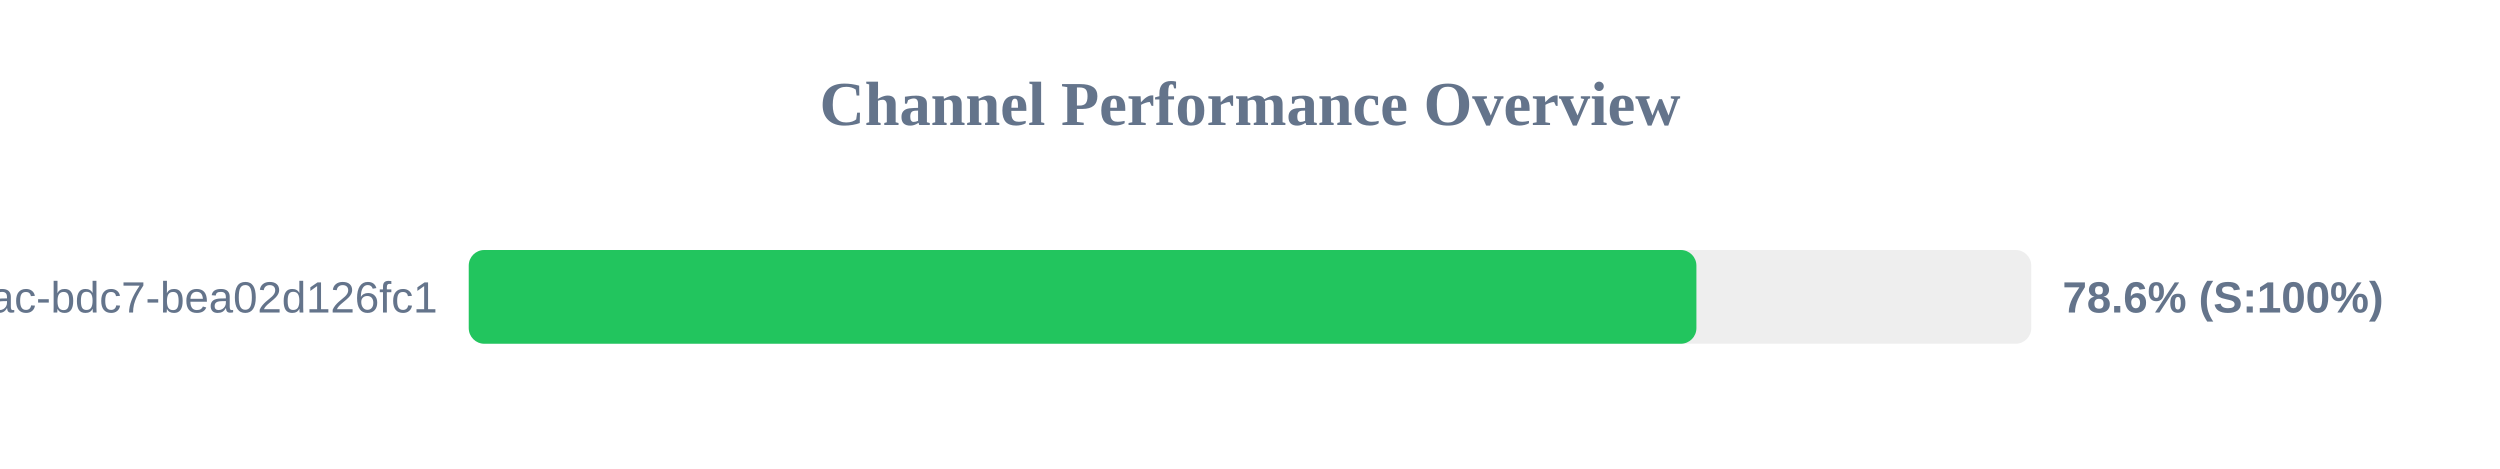
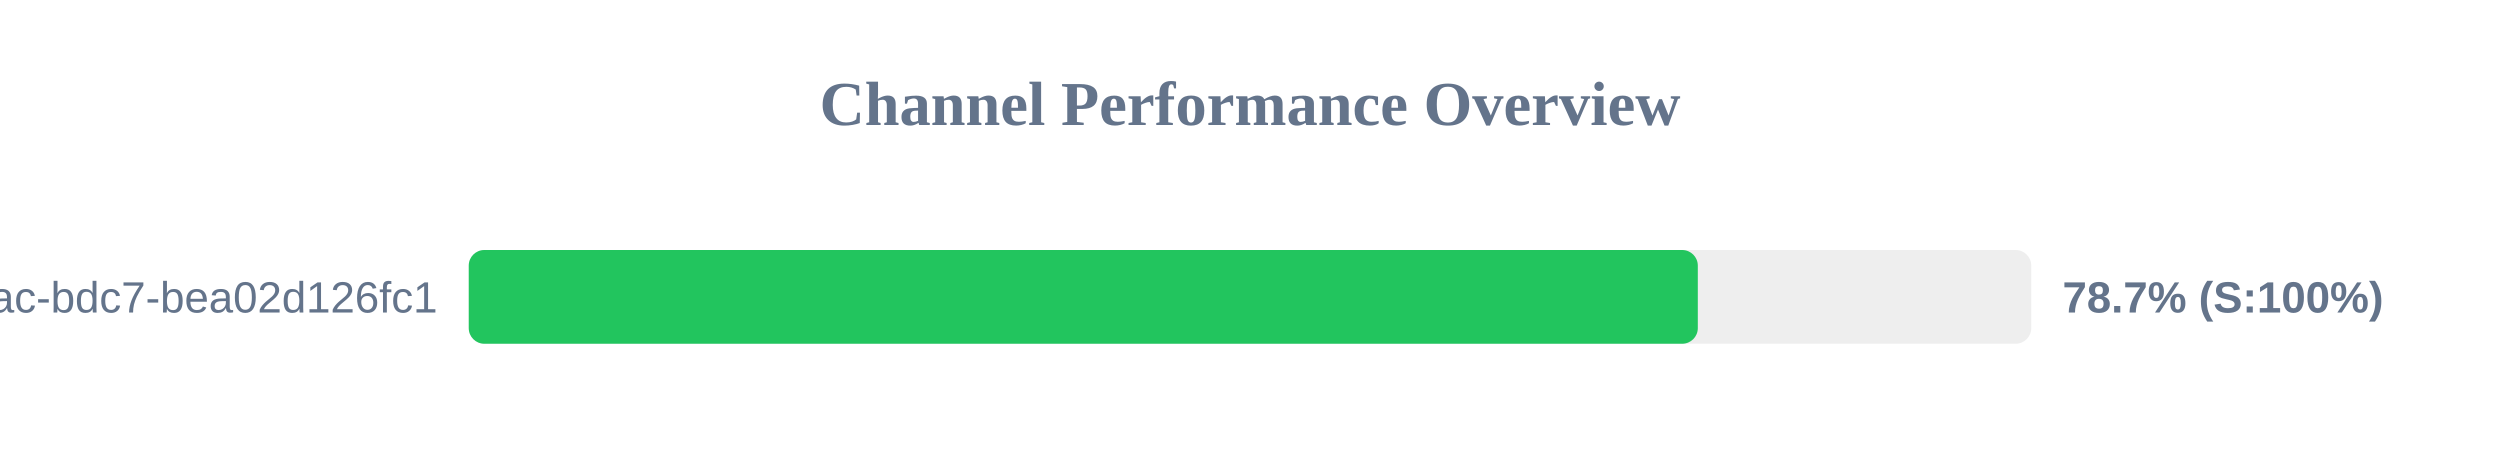
<svg xmlns="http://www.w3.org/2000/svg" width="800" height="150" version="1.1">
  <style>
        .row { font: 14px Arial; fill: #64748b; }
        .score { font: bold 14px Arial; fill: #64748b; }
    </style>
  <text x="400" y="40" text-anchor="middle" font-size="20px" font-weight="bold" fill="#64748b">Channel Performance Overview</text>
  <rect x="150" y="80" width="500" height="30" fill="#eee" rx="5" />
-   <rect x="150" y="80" width="392.85" height="30" fill="#22c55e" rx="5" />
+   <rect x="150" y="80" width="393.3" height="30" fill="#22c55e" rx="5" />
  <text x="140" y="100" text-anchor="end" class="row">?uuid=e31ad3e6-e341-42ac-bdc7-bea02d126fc1</text>
-   <text x="660" y="100" text-anchor="start" class="score">78.6% (S:100%)</text>
+   <text x="660" y="100" text-anchor="start" class="score">78.7% (S:100%)</text>
</svg>
